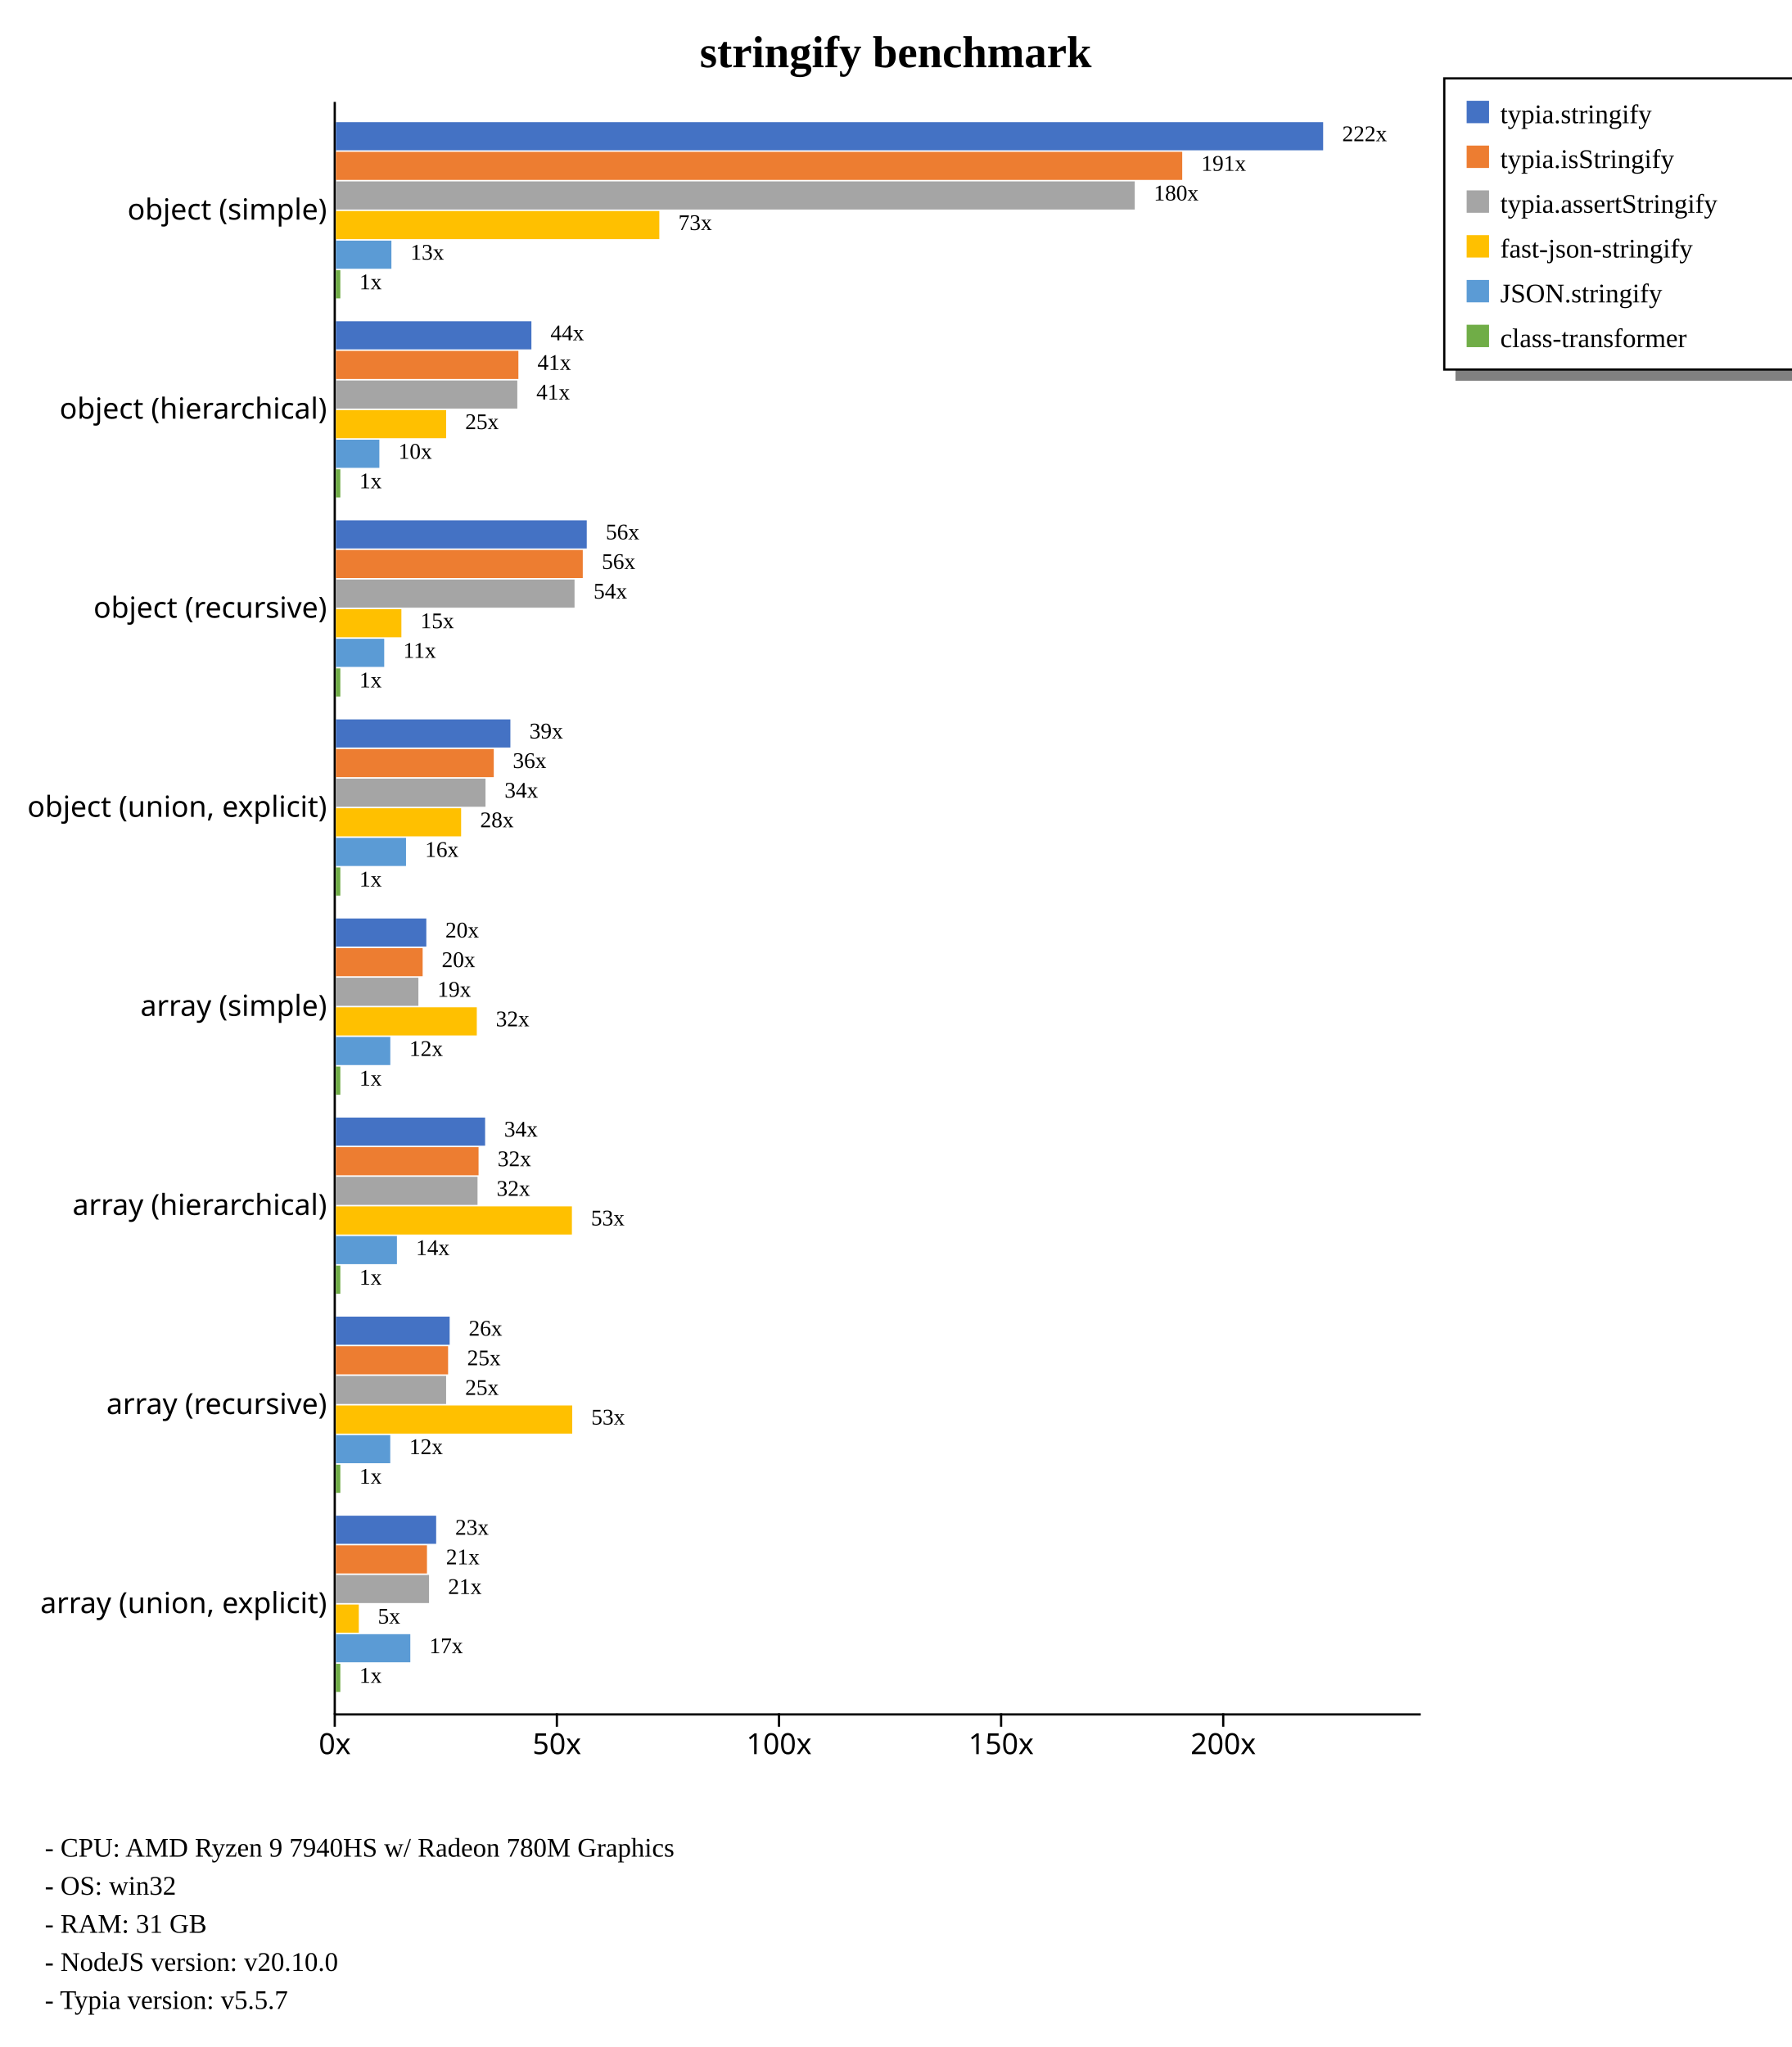
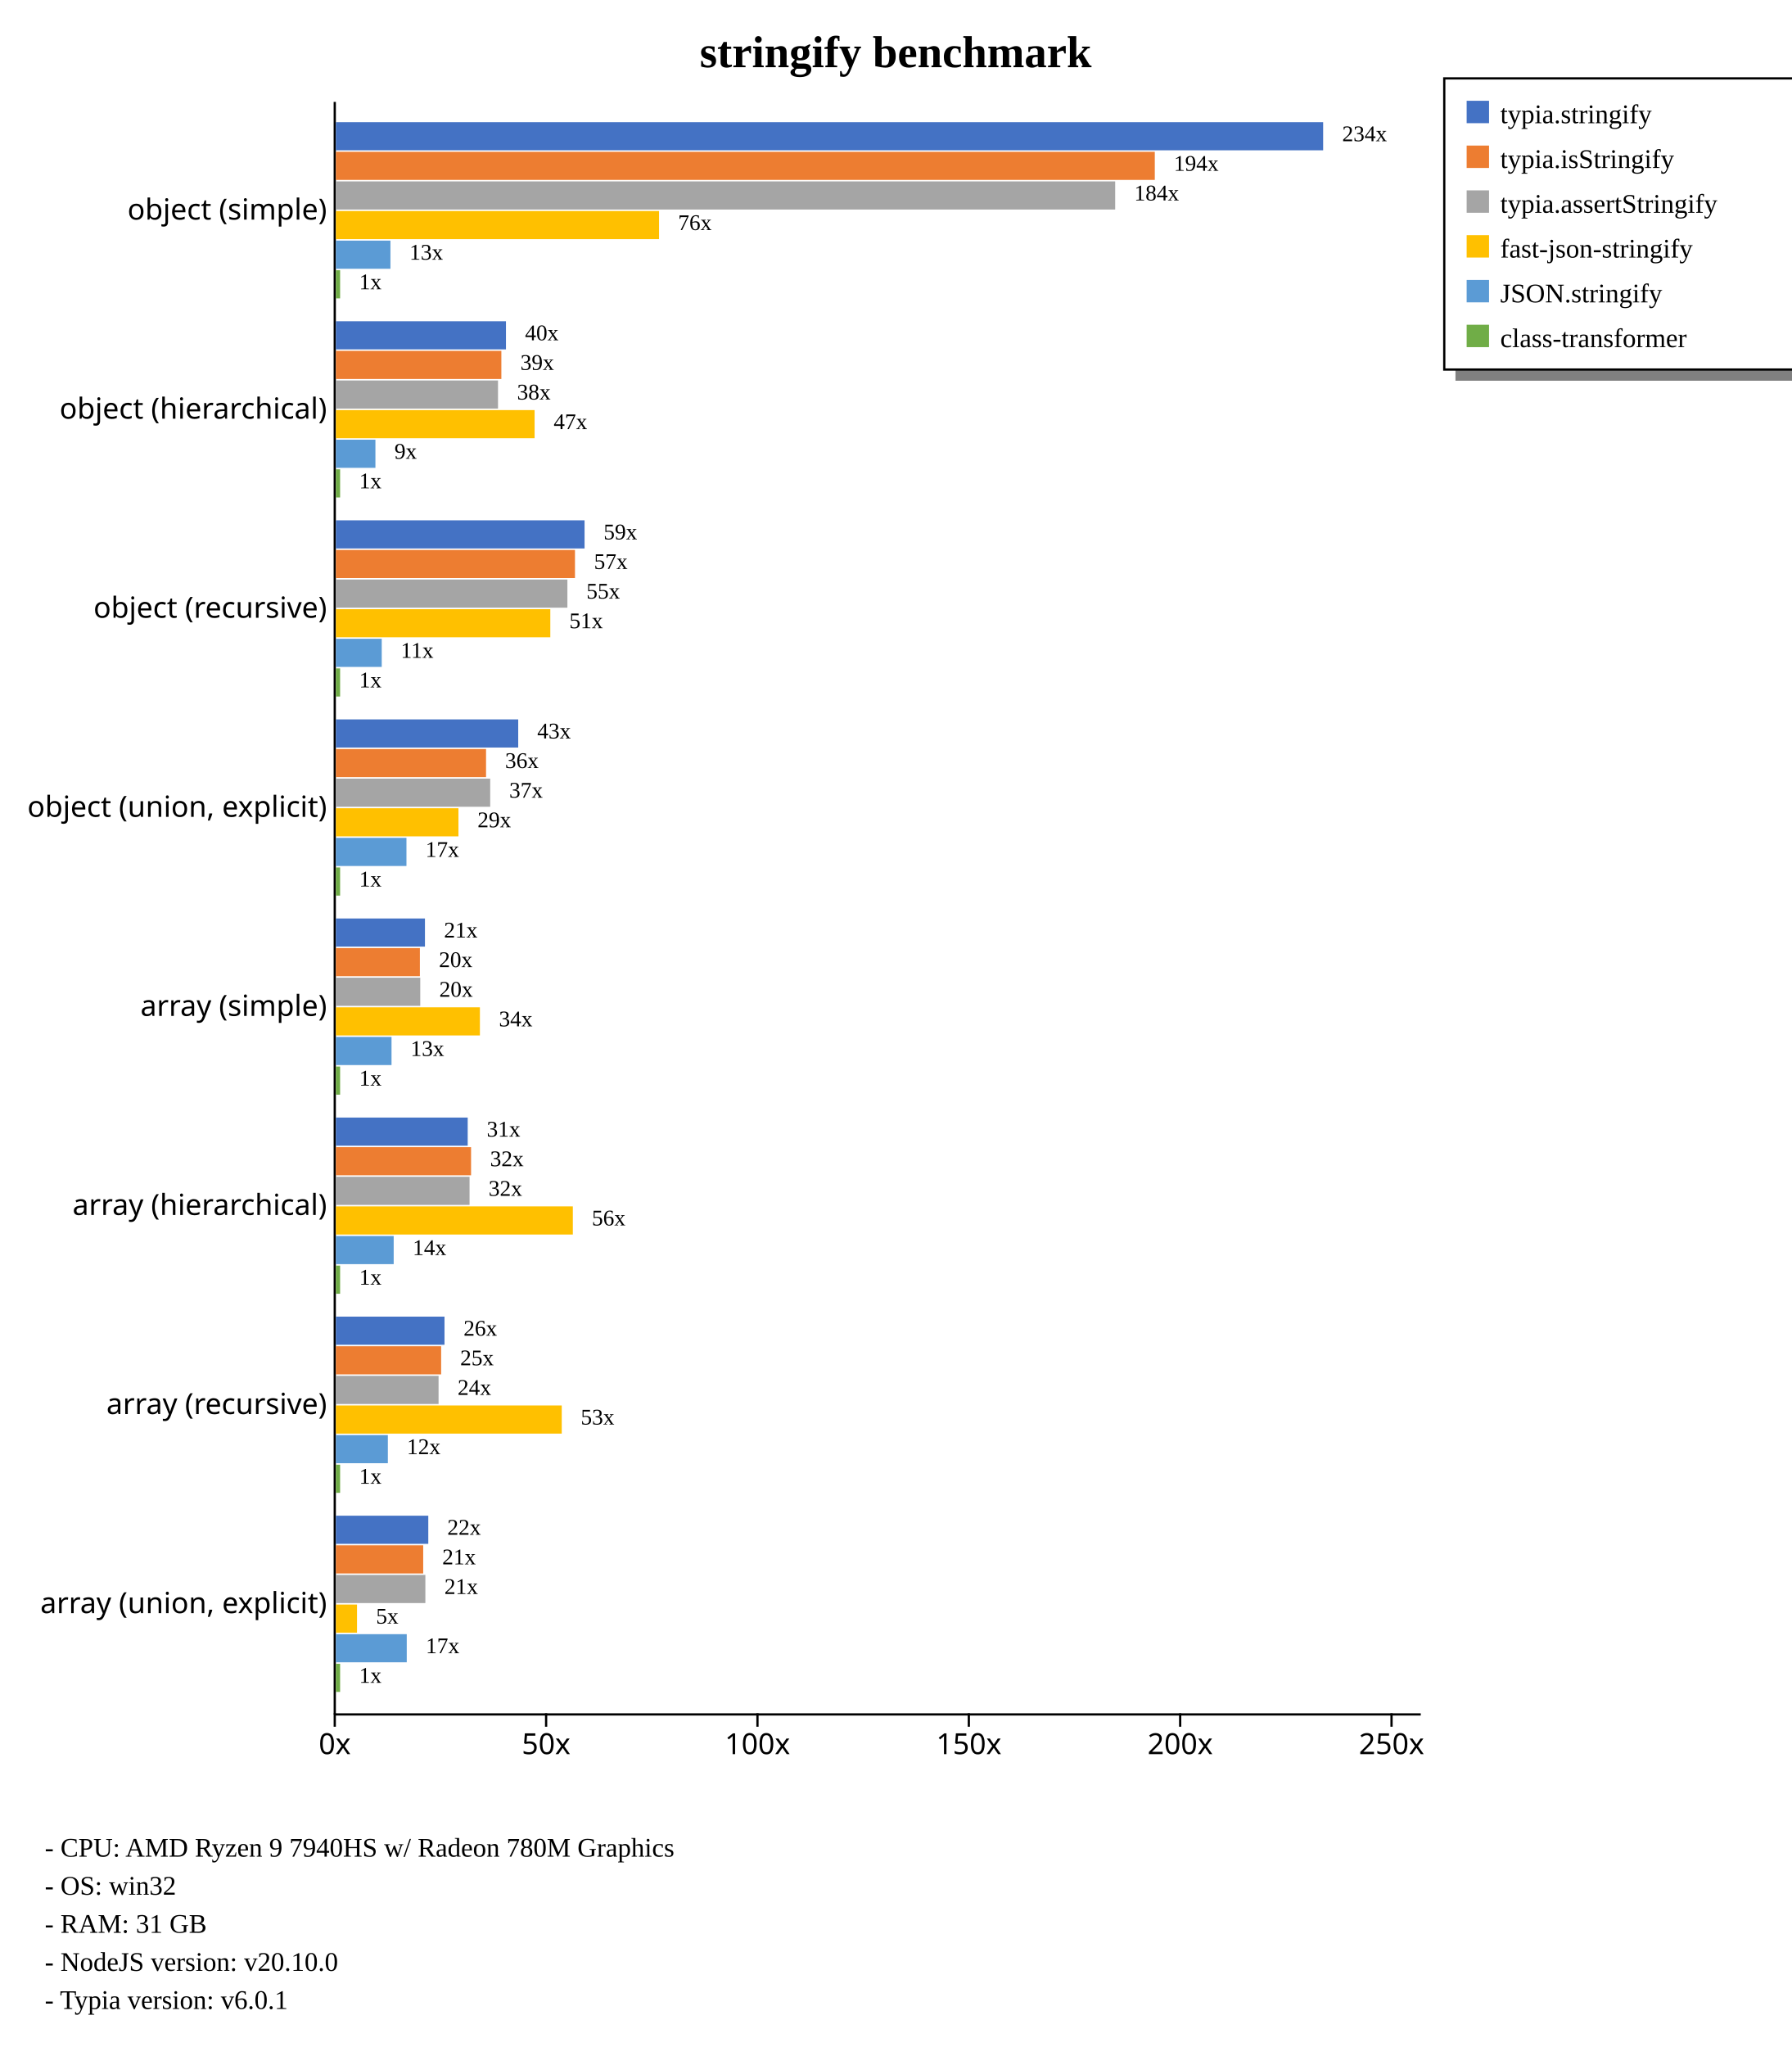
<svg xmlns="http://www.w3.org/2000/svg" width="800" height="914" style="background-color: white;">
  <g class="y axis" transform="translate(149,45)" fill="none" font-size="10" font-family="sans-serif" text-anchor="end" style="font-size: 13px;">
    <path class="domain" stroke="currentColor" d="M0.5,0.5V720.5" />
    <g class="tick" opacity="1" transform="translate(0,48.88889)" style="font-size: 13px;">
      <line stroke="currentColor" x2="0" />
      <text fill="currentColor" x="-3" dy="0.32em">object (simple)    </text>
    </g>
    <g class="tick" opacity="1" transform="translate(0,137.7778)" style="font-size: 13px;">
      <line stroke="currentColor" x2="0" />
      <text fill="currentColor" x="-3" dy="0.32em">object (hierarchical)    </text>
    </g>
    <g class="tick" opacity="1" transform="translate(0,226.6667)" style="font-size: 13px;">
      <line stroke="currentColor" x2="0" />
      <text fill="currentColor" x="-3" dy="0.32em">object (recursive)    </text>
    </g>
    <g class="tick" opacity="1" transform="translate(0,315.5556)" style="font-size: 13px;">
      <line stroke="currentColor" x2="0" />
      <text fill="currentColor" x="-3" dy="0.32em">object (union, explicit)    </text>
    </g>
    <g class="tick" opacity="1" transform="translate(0,404.4444)" style="font-size: 13px;">
      <line stroke="currentColor" x2="0" />
      <text fill="currentColor" x="-3" dy="0.32em">array (simple)    </text>
    </g>
    <g class="tick" opacity="1" transform="translate(0,493.3333)" style="font-size: 13px;">
      <line stroke="currentColor" x2="0" />
      <text fill="currentColor" x="-3" dy="0.32em">array (hierarchical)    </text>
    </g>
    <g class="tick" opacity="1" transform="translate(0,582.2222)" style="font-size: 13px;">
      <line stroke="currentColor" x2="0" />
      <text fill="currentColor" x="-3" dy="0.32em">array (recursive)    </text>
    </g>
    <g class="tick" opacity="1" transform="translate(0,671.1111)" style="font-size: 13px;">
      <line stroke="currentColor" x2="0" />
      <text fill="currentColor" x="-3" dy="0.32em">array (union, explicit)    </text>
    </g>
  </g>
  <g class="x axis" transform="translate(149,765)" fill="none" font-size="10" font-family="sans-serif" text-anchor="middle" style="font-size: 13px;">
    <path class="domain" stroke="currentColor" d="M0.5,0.5H485.5" />
    <g class="tick" opacity="1" transform="translate(0.5,0)" style="font-size: 13px;">
      <line stroke="currentColor" y2="6" />
      <text fill="currentColor" y="9" dy="0.71em">0x</text>
    </g>
-     <g class="tick" opacity="1" transform="translate(99.69539,0)" style="font-size: 13px;">
+     <g class="tick" opacity="1" transform="translate(94.8904,0)" style="font-size: 13px;">
      <line stroke="currentColor" y2="6" />
      <text fill="currentColor" y="9" dy="0.71em">50x</text>
    </g>
-     <g class="tick" opacity="1" transform="translate(198.8908,0)" style="font-size: 13px;">
+     <g class="tick" opacity="1" transform="translate(189.2808,0)" style="font-size: 13px;">
      <line stroke="currentColor" y2="6" />
      <text fill="currentColor" y="9" dy="0.71em">100x</text>
    </g>
-     <g class="tick" opacity="1" transform="translate(298.0862,0)" style="font-size: 13px;">
+     <g class="tick" opacity="1" transform="translate(283.6712,0)" style="font-size: 13px;">
      <line stroke="currentColor" y2="6" />
      <text fill="currentColor" y="9" dy="0.71em">150x</text>
    </g>
-     <g class="tick" opacity="1" transform="translate(397.2816,0)" style="font-size: 13px;">
+     <g class="tick" opacity="1" transform="translate(378.0616,0)" style="font-size: 13px;">
      <line stroke="currentColor" y2="6" />
      <text fill="currentColor" y="9" dy="0.71em">200x</text>
+     </g>
+     <g class="tick" opacity="1" transform="translate(472.452,0)" style="font-size: 13px;">
+       <line stroke="currentColor" y2="6" />
+       <text fill="currentColor" y="9" dy="0.71em">250x</text>
    </g>
  </g>
  <text transform="translate(400, 30)" style="text-anchor: middle; font-size: 20px; font-weight: bold;">stringify benchmark</text>
  <rect x="650" y="165" width="230" height="5" fill="gray" />
  <rect x="645" y="35" width="230" height="130" fill="none" stroke="black" />
  <rect x="655" y="45" width="10" height="10" style="fill: #4472c4;" />
  <text x="670" y="55" style="font-size: 12px;">typia.stringify</text>
  <rect x="655" y="65" width="10" height="10" style="fill: #ed7d31;" />
  <text x="670" y="75" style="font-size: 12px;">typia.isStringify</text>
  <rect x="655" y="85" width="10" height="10" style="fill: #a5a5a5;" />
  <text x="670" y="95" style="font-size: 12px;">typia.assertStringify</text>
  <rect x="655" y="105" width="10" height="10" style="fill: #ffc000;" />
  <text x="670" y="115" style="font-size: 12px;">fast-json-stringify</text>
  <rect x="655" y="125" width="10" height="10" style="fill: #5b9bd5;" />
  <text x="670" y="135" style="font-size: 12px;">JSON.stringify</text>
  <rect x="655" y="145" width="10" height="10" style="fill: #70ad47;" />
  <text x="670" y="155" style="font-size: 12px;">class-transformer</text>
  <text x="20" y="829" style="font-size: 12px;">  - CPU: AMD Ryzen 9 7940HS w/ Radeon 780M Graphics</text>
  <text x="20" y="846" style="font-size: 12px;">  - OS: win32</text>
  <text x="20" y="863" style="font-size: 12px;">  - RAM: 31 GB</text>
  <text x="20" y="880" style="font-size: 12px;">  - NodeJS version: v20.10.0</text>
-   <text x="20" y="897" style="font-size: 12px;">  - Typia version: v5.5.7</text>
+   <text x="20" y="897" style="font-size: 12px;">  - Typia version: v6.0.1</text>
  <g style="font-size: 13px;">
    <g style="font-size: 13px;">
      <rect x="150" y="54.55" width="440.909" height="12.562" fill="#4472c4" />
-       <rect x="150" y="67.773" width="377.974" height="12.562" fill="#ed7d31" />
-       <rect x="150" y="80.996" width="356.774" height="12.562" fill="#a5a5a5" />
-       <rect x="150" y="94.219" width="144.445" height="12.562" fill="#ffc000" />
-       <rect x="150" y="107.443" width="24.8" height="12.562" fill="#5b9bd5" />
-       <rect x="150" y="120.666" width="1.984" height="12.562" fill="#70ad47" />
-       <text class="label" x="599.409" y="63.05" font-size="10px">222x</text>
-       <text class="label" x="536.474" y="76.273" font-size="10px">191x</text>
-       <text class="label" x="515.274" y="89.496" font-size="10px">180x</text>
-       <text class="label" x="302.945" y="102.719" font-size="10px">73x</text>
-       <text class="label" x="183.3" y="115.943" font-size="10px">13x</text>
-       <text class="label" x="160.484" y="129.166" font-size="10px">1x</text>
+       <rect x="150" y="67.773" width="365.726" height="12.562" fill="#ed7d31" />
+       <rect x="150" y="80.996" width="348.035" height="12.562" fill="#a5a5a5" />
+       <rect x="150" y="94.219" width="144.325" height="12.562" fill="#ffc000" />
+       <rect x="150" y="107.443" width="24.369" height="12.562" fill="#5b9bd5" />
+       <rect x="150" y="120.666" width="1.888" height="12.562" fill="#70ad47" />
+       <text class="label" x="599.409" y="63.05" font-size="10px">234x</text>
+       <text class="label" x="524.226" y="76.273" font-size="10px">194x</text>
+       <text class="label" x="506.535" y="89.496" font-size="10px">184x</text>
+       <text class="label" x="302.825" y="102.719" font-size="10px">76x</text>
+       <text class="label" x="182.869" y="115.943" font-size="10px">13x</text>
+       <text class="label" x="160.388" y="129.166" font-size="10px">1x</text>
      <text class="label" x="595.909" y="64.55" font-size="8px" />
-       <text class="label" x="532.974" y="77.773" font-size="8px" />
-       <text class="label" x="511.774" y="90.996" font-size="8px" />
-       <text class="label" x="299.445" y="104.219" font-size="8px" />
-       <text class="label" x="179.8" y="117.443" font-size="8px" />
-       <text class="label" x="156.984" y="130.666" font-size="8px" />
-     </g>
-     <g style="font-size: 13px;">
-       <rect x="150" y="143.439" width="87.323" height="12.562" fill="#4472c4" />
-       <rect x="150" y="156.662" width="81.51" height="12.562" fill="#ed7d31" />
-       <rect x="150" y="169.885" width="81.024" height="12.562" fill="#a5a5a5" />
-       <rect x="150" y="183.108" width="49.243" height="12.562" fill="#ffc000" />
-       <rect x="150" y="196.331" width="19.422" height="12.562" fill="#5b9bd5" />
-       <rect x="150" y="209.555" width="1.984" height="12.562" fill="#70ad47" />
-       <text class="label" x="245.823" y="151.939" font-size="10px">44x</text>
-       <text class="label" x="240.01" y="165.162" font-size="10px">41x</text>
-       <text class="label" x="239.524" y="178.385" font-size="10px">41x</text>
-       <text class="label" x="207.743" y="191.608" font-size="10px">25x</text>
-       <text class="label" x="177.922" y="204.831" font-size="10px">10x</text>
-       <text class="label" x="160.484" y="218.055" font-size="10px">1x</text>
-       <text class="label" x="242.323" y="153.439" font-size="8px" />
-       <text class="label" x="236.51" y="166.662" font-size="8px" />
-       <text class="label" x="236.024" y="179.885" font-size="8px" />
-       <text class="label" x="204.243" y="193.108" font-size="8px" />
-       <text class="label" x="174.422" y="206.331" font-size="8px" />
-       <text class="label" x="156.984" y="219.555" font-size="8px" />
-     </g>
-     <g style="font-size: 13px;">
-       <rect x="150" y="232.328" width="112.04" height="12.562" fill="#4472c4" />
-       <rect x="150" y="245.551" width="110.26" height="12.562" fill="#ed7d31" />
-       <rect x="150" y="258.774" width="106.584" height="12.562" fill="#a5a5a5" />
-       <rect x="150" y="271.997" width="29.257" height="12.562" fill="#ffc000" />
-       <rect x="150" y="285.22" width="21.589" height="12.562" fill="#5b9bd5" />
-       <rect x="150" y="298.444" width="1.984" height="12.562" fill="#70ad47" />
-       <text class="label" x="270.54" y="240.828" font-size="10px">56x</text>
-       <text class="label" x="268.76" y="254.051" font-size="10px">56x</text>
-       <text class="label" x="265.084" y="267.274" font-size="10px">54x</text>
-       <text class="label" x="187.757" y="280.497" font-size="10px">15x</text>
-       <text class="label" x="180.089" y="293.72" font-size="10px">11x</text>
-       <text class="label" x="160.484" y="306.944" font-size="10px">1x</text>
-       <text class="label" x="267.04" y="242.328" font-size="8px" />
-       <text class="label" x="265.26" y="255.551" font-size="8px" />
-       <text class="label" x="261.584" y="268.774" font-size="8px" />
-       <text class="label" x="184.257" y="281.997" font-size="8px" />
-       <text class="label" x="176.589" y="295.22" font-size="8px" />
-       <text class="label" x="156.984" y="308.444" font-size="8px" />
-     </g>
-     <g style="font-size: 13px;">
-       <rect x="150" y="321.217" width="77.934" height="12.562" fill="#4472c4" />
-       <rect x="150" y="334.44" width="70.512" height="12.562" fill="#ed7d31" />
-       <rect x="150" y="347.663" width="66.819" height="12.562" fill="#a5a5a5" />
-       <rect x="150" y="360.886" width="55.933" height="12.562" fill="#ffc000" />
-       <rect x="150" y="374.109" width="31.321" height="12.562" fill="#5b9bd5" />
-       <rect x="150" y="387.332" width="1.984" height="12.562" fill="#70ad47" />
-       <text class="label" x="236.434" y="329.717" font-size="10px">39x</text>
-       <text class="label" x="229.012" y="342.94" font-size="10px">36x</text>
-       <text class="label" x="225.319" y="356.163" font-size="10px">34x</text>
-       <text class="label" x="214.433" y="369.386" font-size="10px">28x</text>
-       <text class="label" x="189.821" y="382.609" font-size="10px">16x</text>
-       <text class="label" x="160.484" y="395.832" font-size="10px">1x</text>
-       <text class="label" x="232.934" y="331.217" font-size="8px" />
-       <text class="label" x="225.512" y="344.44" font-size="8px" />
-       <text class="label" x="221.819" y="357.663" font-size="8px" />
-       <text class="label" x="210.933" y="370.886" font-size="8px" />
-       <text class="label" x="186.321" y="384.109" font-size="8px" />
-       <text class="label" x="156.984" y="397.332" font-size="8px" />
-     </g>
-     <g style="font-size: 13px;">
-       <rect x="150" y="410.106" width="40.392" height="12.562" fill="#4472c4" />
-       <rect x="150" y="423.329" width="38.752" height="12.562" fill="#ed7d31" />
-       <rect x="150" y="436.552" width="36.852" height="12.562" fill="#a5a5a5" />
-       <rect x="150" y="449.775" width="62.934" height="12.562" fill="#ffc000" />
-       <rect x="150" y="462.998" width="24.308" height="12.562" fill="#5b9bd5" />
-       <rect x="150" y="476.221" width="1.984" height="12.562" fill="#70ad47" />
-       <text class="label" x="198.892" y="418.606" font-size="10px">20x</text>
-       <text class="label" x="197.252" y="431.829" font-size="10px">20x</text>
-       <text class="label" x="195.352" y="445.052" font-size="10px">19x</text>
-       <text class="label" x="221.434" y="458.275" font-size="10px">32x</text>
-       <text class="label" x="182.808" y="471.498" font-size="10px">12x</text>
-       <text class="label" x="160.484" y="484.721" font-size="10px">1x</text>
-       <text class="label" x="195.392" y="420.106" font-size="8px" />
-       <text class="label" x="193.752" y="433.329" font-size="8px" />
-       <text class="label" x="191.852" y="446.552" font-size="8px" />
-       <text class="label" x="217.934" y="459.775" font-size="8px" />
-       <text class="label" x="179.308" y="472.998" font-size="8px" />
-       <text class="label" x="156.984" y="486.221" font-size="8px" />
-     </g>
-     <g style="font-size: 13px;">
-       <rect x="150" y="498.994" width="66.647" height="12.562" fill="#4472c4" />
-       <rect x="150" y="512.218" width="63.722" height="12.562" fill="#ed7d31" />
-       <rect x="150" y="525.441" width="63.261" height="12.562" fill="#a5a5a5" />
-       <rect x="150" y="538.664" width="105.407" height="12.562" fill="#ffc000" />
-       <rect x="150" y="551.887" width="27.266" height="12.562" fill="#5b9bd5" />
-       <rect x="150" y="565.11" width="1.984" height="12.562" fill="#70ad47" />
-       <text class="label" x="225.147" y="507.494" font-size="10px">34x</text>
-       <text class="label" x="222.222" y="520.718" font-size="10px">32x</text>
-       <text class="label" x="221.761" y="533.941" font-size="10px">32x</text>
-       <text class="label" x="263.907" y="547.164" font-size="10px">53x</text>
-       <text class="label" x="185.766" y="560.387" font-size="10px">14x</text>
-       <text class="label" x="160.484" y="573.61" font-size="10px">1x</text>
-       <text class="label" x="221.647" y="508.994" font-size="8px" />
-       <text class="label" x="218.722" y="522.218" font-size="8px" />
-       <text class="label" x="218.261" y="535.441" font-size="8px" />
-       <text class="label" x="260.407" y="548.664" font-size="8px" />
-       <text class="label" x="182.266" y="561.887" font-size="8px" />
-       <text class="label" x="156.984" y="575.11" font-size="8px" />
-     </g>
-     <g style="font-size: 13px;">
-       <rect x="150" y="587.883" width="50.816" height="12.562" fill="#4472c4" />
-       <rect x="150" y="601.107" width="50.118" height="12.562" fill="#ed7d31" />
-       <rect x="150" y="614.33" width="49.232" height="12.562" fill="#a5a5a5" />
-       <rect x="150" y="627.553" width="105.557" height="12.562" fill="#ffc000" />
-       <rect x="150" y="640.776" width="24.284" height="12.562" fill="#5b9bd5" />
-       <rect x="150" y="653.999" width="1.984" height="12.562" fill="#70ad47" />
-       <text class="label" x="209.316" y="596.383" font-size="10px">26x</text>
-       <text class="label" x="208.618" y="609.607" font-size="10px">25x</text>
-       <text class="label" x="207.732" y="622.83" font-size="10px">25x</text>
-       <text class="label" x="264.057" y="636.053" font-size="10px">53x</text>
-       <text class="label" x="182.784" y="649.276" font-size="10px">12x</text>
-       <text class="label" x="160.484" y="662.499" font-size="10px">1x</text>
-       <text class="label" x="205.816" y="597.883" font-size="8px" />
-       <text class="label" x="205.118" y="611.107" font-size="8px" />
-       <text class="label" x="204.232" y="624.33" font-size="8px" />
-       <text class="label" x="260.557" y="637.553" font-size="8px" />
-       <text class="label" x="179.284" y="650.776" font-size="8px" />
-       <text class="label" x="156.984" y="663.999" font-size="8px" />
-     </g>
-     <g style="font-size: 13px;">
-       <rect x="150" y="676.772" width="44.788" height="12.562" fill="#4472c4" />
-       <rect x="150" y="689.995" width="40.683" height="12.562" fill="#ed7d31" />
-       <rect x="150" y="703.219" width="41.608" height="12.562" fill="#a5a5a5" />
-       <rect x="150" y="716.442" width="10.237" height="12.562" fill="#ffc000" />
-       <rect x="150" y="729.665" width="33.245" height="12.562" fill="#5b9bd5" />
-       <rect x="150" y="742.888" width="1.984" height="12.562" fill="#70ad47" />
-       <text class="label" x="203.288" y="685.272" font-size="10px">23x</text>
-       <text class="label" x="199.183" y="698.495" font-size="10px">21x</text>
-       <text class="label" x="200.108" y="711.719" font-size="10px">21x</text>
-       <text class="label" x="168.737" y="724.942" font-size="10px">5x</text>
-       <text class="label" x="191.745" y="738.165" font-size="10px">17x</text>
-       <text class="label" x="160.484" y="751.388" font-size="10px">1x</text>
-       <text class="label" x="199.788" y="686.772" font-size="8px" />
-       <text class="label" x="195.683" y="699.995" font-size="8px" />
-       <text class="label" x="196.608" y="713.219" font-size="8px" />
-       <text class="label" x="165.237" y="726.442" font-size="8px" />
-       <text class="label" x="188.245" y="739.665" font-size="8px" />
-       <text class="label" x="156.984" y="752.888" font-size="8px" />
+       <text class="label" x="520.726" y="77.773" font-size="8px" />
+       <text class="label" x="503.035" y="90.996" font-size="8px" />
+       <text class="label" x="299.325" y="104.219" font-size="8px" />
+       <text class="label" x="179.369" y="117.443" font-size="8px" />
+       <text class="label" x="156.888" y="130.666" font-size="8px" />
+     </g>
+     <g style="font-size: 13px;">
+       <rect x="150" y="143.439" width="75.959" height="12.562" fill="#4472c4" />
+       <rect x="150" y="156.662" width="73.905" height="12.562" fill="#ed7d31" />
+       <rect x="150" y="169.885" width="72.406" height="12.562" fill="#a5a5a5" />
+       <rect x="150" y="183.108" width="88.748" height="12.562" fill="#ffc000" />
+       <rect x="150" y="196.331" width="17.661" height="12.562" fill="#5b9bd5" />
+       <rect x="150" y="209.555" width="1.888" height="12.562" fill="#70ad47" />
+       <text class="label" x="234.459" y="151.939" font-size="10px">40x</text>
+       <text class="label" x="232.405" y="165.162" font-size="10px">39x</text>
+       <text class="label" x="230.906" y="178.385" font-size="10px">38x</text>
+       <text class="label" x="247.248" y="191.608" font-size="10px">47x</text>
+       <text class="label" x="176.161" y="204.831" font-size="10px">9x</text>
+       <text class="label" x="160.388" y="218.055" font-size="10px">1x</text>
+       <text class="label" x="230.959" y="153.439" font-size="8px" />
+       <text class="label" x="228.905" y="166.662" font-size="8px" />
+       <text class="label" x="227.406" y="179.885" font-size="8px" />
+       <text class="label" x="243.748" y="193.108" font-size="8px" />
+       <text class="label" x="172.661" y="206.331" font-size="8px" />
+       <text class="label" x="156.888" y="219.555" font-size="8px" />
+     </g>
+     <g style="font-size: 13px;">
+       <rect x="150" y="232.328" width="111.063" height="12.562" fill="#4472c4" />
+       <rect x="150" y="245.551" width="106.783" height="12.562" fill="#ed7d31" />
+       <rect x="150" y="258.774" width="103.392" height="12.562" fill="#a5a5a5" />
+       <rect x="150" y="271.997" width="95.766" height="12.562" fill="#ffc000" />
+       <rect x="150" y="285.22" width="20.482" height="12.562" fill="#5b9bd5" />
+       <rect x="150" y="298.444" width="1.888" height="12.562" fill="#70ad47" />
+       <text class="label" x="269.563" y="240.828" font-size="10px">59x</text>
+       <text class="label" x="265.283" y="254.051" font-size="10px">57x</text>
+       <text class="label" x="261.892" y="267.274" font-size="10px">55x</text>
+       <text class="label" x="254.266" y="280.497" font-size="10px">51x</text>
+       <text class="label" x="178.982" y="293.72" font-size="10px">11x</text>
+       <text class="label" x="160.388" y="306.944" font-size="10px">1x</text>
+       <text class="label" x="266.063" y="242.328" font-size="8px" />
+       <text class="label" x="261.783" y="255.551" font-size="8px" />
+       <text class="label" x="258.392" y="268.774" font-size="8px" />
+       <text class="label" x="250.766" y="281.997" font-size="8px" />
+       <text class="label" x="175.482" y="295.22" font-size="8px" />
+       <text class="label" x="156.888" y="308.444" font-size="8px" />
+     </g>
+     <g style="font-size: 13px;">
+       <rect x="150" y="321.217" width="81.432" height="12.562" fill="#4472c4" />
+       <rect x="150" y="334.44" width="67.065" height="12.562" fill="#ed7d31" />
+       <rect x="150" y="347.663" width="68.92" height="12.562" fill="#a5a5a5" />
+       <rect x="150" y="360.886" width="54.742" height="12.562" fill="#ffc000" />
+       <rect x="150" y="374.109" width="31.519" height="12.562" fill="#5b9bd5" />
+       <rect x="150" y="387.332" width="1.888" height="12.562" fill="#70ad47" />
+       <text class="label" x="239.932" y="329.717" font-size="10px">43x</text>
+       <text class="label" x="225.565" y="342.94" font-size="10px">36x</text>
+       <text class="label" x="227.42" y="356.163" font-size="10px">37x</text>
+       <text class="label" x="213.242" y="369.386" font-size="10px">29x</text>
+       <text class="label" x="190.019" y="382.609" font-size="10px">17x</text>
+       <text class="label" x="160.388" y="395.832" font-size="10px">1x</text>
+       <text class="label" x="236.432" y="331.217" font-size="8px" />
+       <text class="label" x="222.065" y="344.44" font-size="8px" />
+       <text class="label" x="223.92" y="357.663" font-size="8px" />
+       <text class="label" x="209.742" y="370.886" font-size="8px" />
+       <text class="label" x="186.519" y="384.109" font-size="8px" />
+       <text class="label" x="156.888" y="397.332" font-size="8px" />
+     </g>
+     <g style="font-size: 13px;">
+       <rect x="150" y="410.106" width="39.78" height="12.562" fill="#4472c4" />
+       <rect x="150" y="423.329" width="37.518" height="12.562" fill="#ed7d31" />
+       <rect x="150" y="436.552" width="37.682" height="12.562" fill="#a5a5a5" />
+       <rect x="150" y="449.775" width="64.322" height="12.562" fill="#ffc000" />
+       <rect x="150" y="462.998" width="24.854" height="12.562" fill="#5b9bd5" />
+       <rect x="150" y="476.221" width="1.888" height="12.562" fill="#70ad47" />
+       <text class="label" x="198.28" y="418.606" font-size="10px">21x</text>
+       <text class="label" x="196.018" y="431.829" font-size="10px">20x</text>
+       <text class="label" x="196.182" y="445.052" font-size="10px">20x</text>
+       <text class="label" x="222.822" y="458.275" font-size="10px">34x</text>
+       <text class="label" x="183.354" y="471.498" font-size="10px">13x</text>
+       <text class="label" x="160.388" y="484.721" font-size="10px">1x</text>
+       <text class="label" x="194.78" y="420.106" font-size="8px" />
+       <text class="label" x="192.518" y="433.329" font-size="8px" />
+       <text class="label" x="192.682" y="446.552" font-size="8px" />
+       <text class="label" x="219.322" y="459.775" font-size="8px" />
+       <text class="label" x="179.854" y="472.998" font-size="8px" />
+       <text class="label" x="156.888" y="486.221" font-size="8px" />
+     </g>
+     <g style="font-size: 13px;">
+       <rect x="150" y="498.994" width="58.875" height="12.562" fill="#4472c4" />
+       <rect x="150" y="512.218" width="60.374" height="12.562" fill="#ed7d31" />
+       <rect x="150" y="525.441" width="59.699" height="12.562" fill="#a5a5a5" />
+       <rect x="150" y="538.664" width="105.825" height="12.562" fill="#ffc000" />
+       <rect x="150" y="551.887" width="25.818" height="12.562" fill="#5b9bd5" />
+       <rect x="150" y="565.11" width="1.888" height="12.562" fill="#70ad47" />
+       <text class="label" x="217.375" y="507.494" font-size="10px">31x</text>
+       <text class="label" x="218.874" y="520.718" font-size="10px">32x</text>
+       <text class="label" x="218.199" y="533.941" font-size="10px">32x</text>
+       <text class="label" x="264.325" y="547.164" font-size="10px">56x</text>
+       <text class="label" x="184.318" y="560.387" font-size="10px">14x</text>
+       <text class="label" x="160.388" y="573.61" font-size="10px">1x</text>
+       <text class="label" x="213.875" y="508.994" font-size="8px" />
+       <text class="label" x="215.374" y="522.218" font-size="8px" />
+       <text class="label" x="214.699" y="535.441" font-size="8px" />
+       <text class="label" x="260.825" y="548.664" font-size="8px" />
+       <text class="label" x="180.818" y="561.887" font-size="8px" />
+       <text class="label" x="156.888" y="575.11" font-size="8px" />
+     </g>
+     <g style="font-size: 13px;">
+       <rect x="150" y="587.883" width="48.512" height="12.562" fill="#4472c4" />
+       <rect x="150" y="601.107" width="47.009" height="12.562" fill="#ed7d31" />
+       <rect x="150" y="614.33" width="45.863" height="12.562" fill="#a5a5a5" />
+       <rect x="150" y="627.553" width="100.876" height="12.562" fill="#ffc000" />
+       <rect x="150" y="640.776" width="23.211" height="12.562" fill="#5b9bd5" />
+       <rect x="150" y="653.999" width="1.888" height="12.562" fill="#70ad47" />
+       <text class="label" x="207.012" y="596.383" font-size="10px">26x</text>
+       <text class="label" x="205.509" y="609.607" font-size="10px">25x</text>
+       <text class="label" x="204.363" y="622.83" font-size="10px">24x</text>
+       <text class="label" x="259.376" y="636.053" font-size="10px">53x</text>
+       <text class="label" x="181.711" y="649.276" font-size="10px">12x</text>
+       <text class="label" x="160.388" y="662.499" font-size="10px">1x</text>
+       <text class="label" x="203.512" y="597.883" font-size="8px" />
+       <text class="label" x="202.009" y="611.107" font-size="8px" />
+       <text class="label" x="200.863" y="624.33" font-size="8px" />
+       <text class="label" x="255.876" y="637.553" font-size="8px" />
+       <text class="label" x="178.211" y="650.776" font-size="8px" />
+       <text class="label" x="156.888" y="663.999" font-size="8px" />
+     </g>
+     <g style="font-size: 13px;">
+       <rect x="150" y="676.772" width="41.271" height="12.562" fill="#4472c4" />
+       <rect x="150" y="689.995" width="39" height="12.562" fill="#ed7d31" />
+       <rect x="150" y="703.219" width="39.964" height="12.562" fill="#a5a5a5" />
+       <rect x="150" y="716.442" width="9.437" height="12.562" fill="#ffc000" />
+       <rect x="150" y="729.665" width="31.656" height="12.562" fill="#5b9bd5" />
+       <rect x="150" y="742.888" width="1.888" height="12.562" fill="#70ad47" />
+       <text class="label" x="199.771" y="685.272" font-size="10px">22x</text>
+       <text class="label" x="197.5" y="698.495" font-size="10px">21x</text>
+       <text class="label" x="198.464" y="711.719" font-size="10px">21x</text>
+       <text class="label" x="167.937" y="724.942" font-size="10px">5x</text>
+       <text class="label" x="190.156" y="738.165" font-size="10px">17x</text>
+       <text class="label" x="160.388" y="751.388" font-size="10px">1x</text>
+       <text class="label" x="196.271" y="686.772" font-size="8px" />
+       <text class="label" x="194" y="699.995" font-size="8px" />
+       <text class="label" x="194.964" y="713.219" font-size="8px" />
+       <text class="label" x="164.437" y="726.442" font-size="8px" />
+       <text class="label" x="186.656" y="739.665" font-size="8px" />
+       <text class="label" x="156.888" y="752.888" font-size="8px" />
    </g>
  </g>
</svg>
